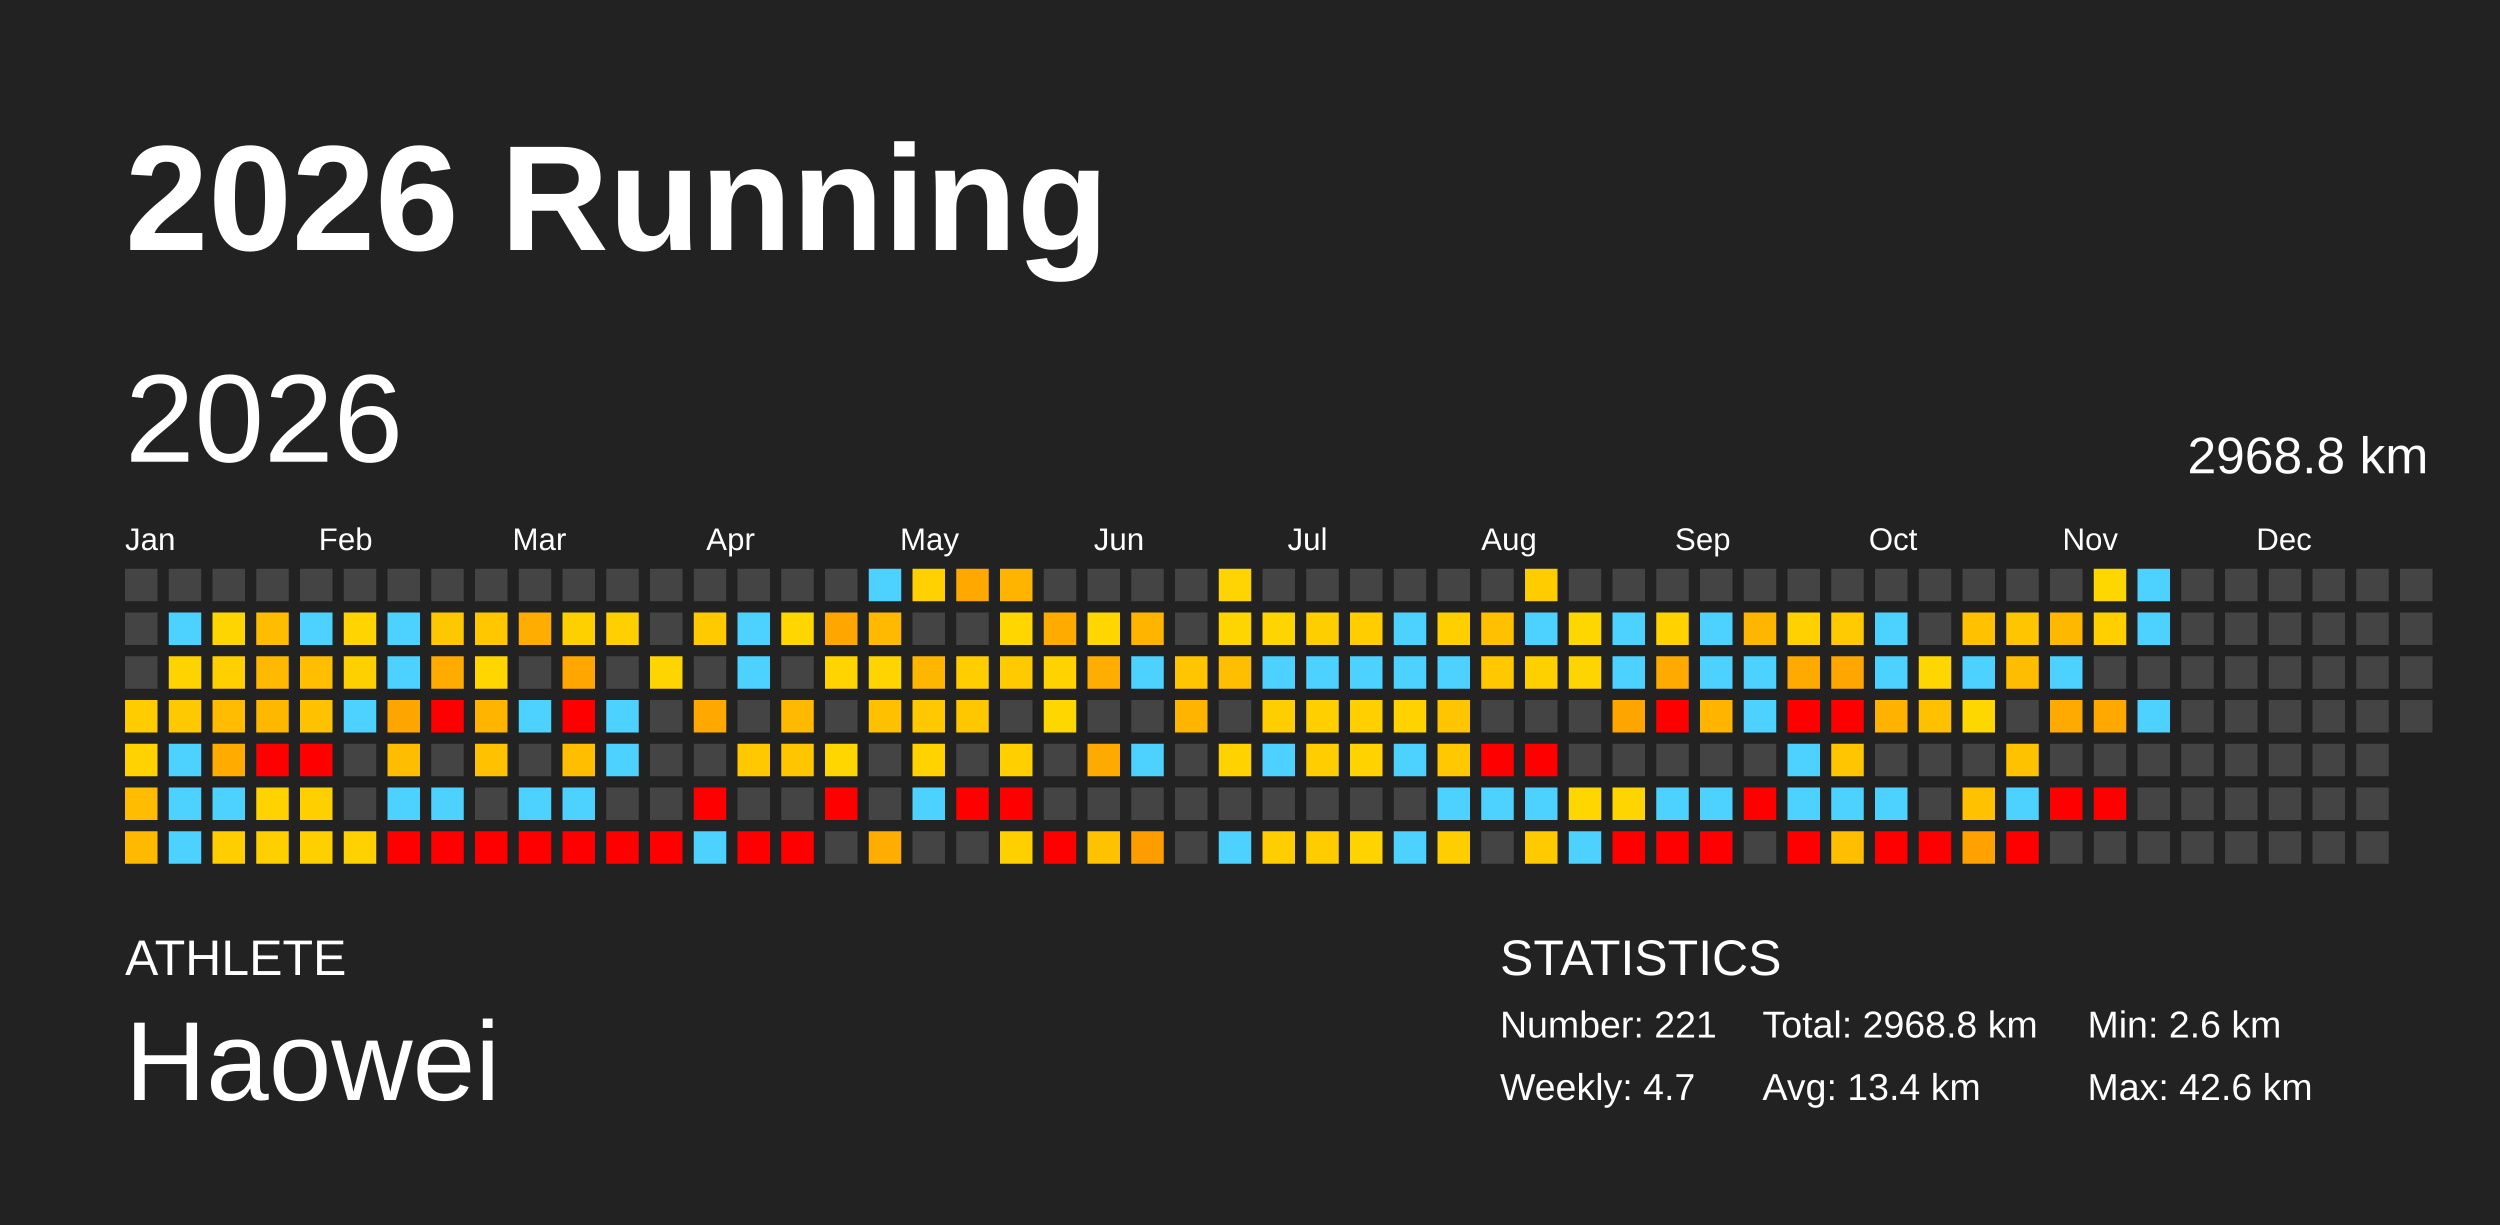
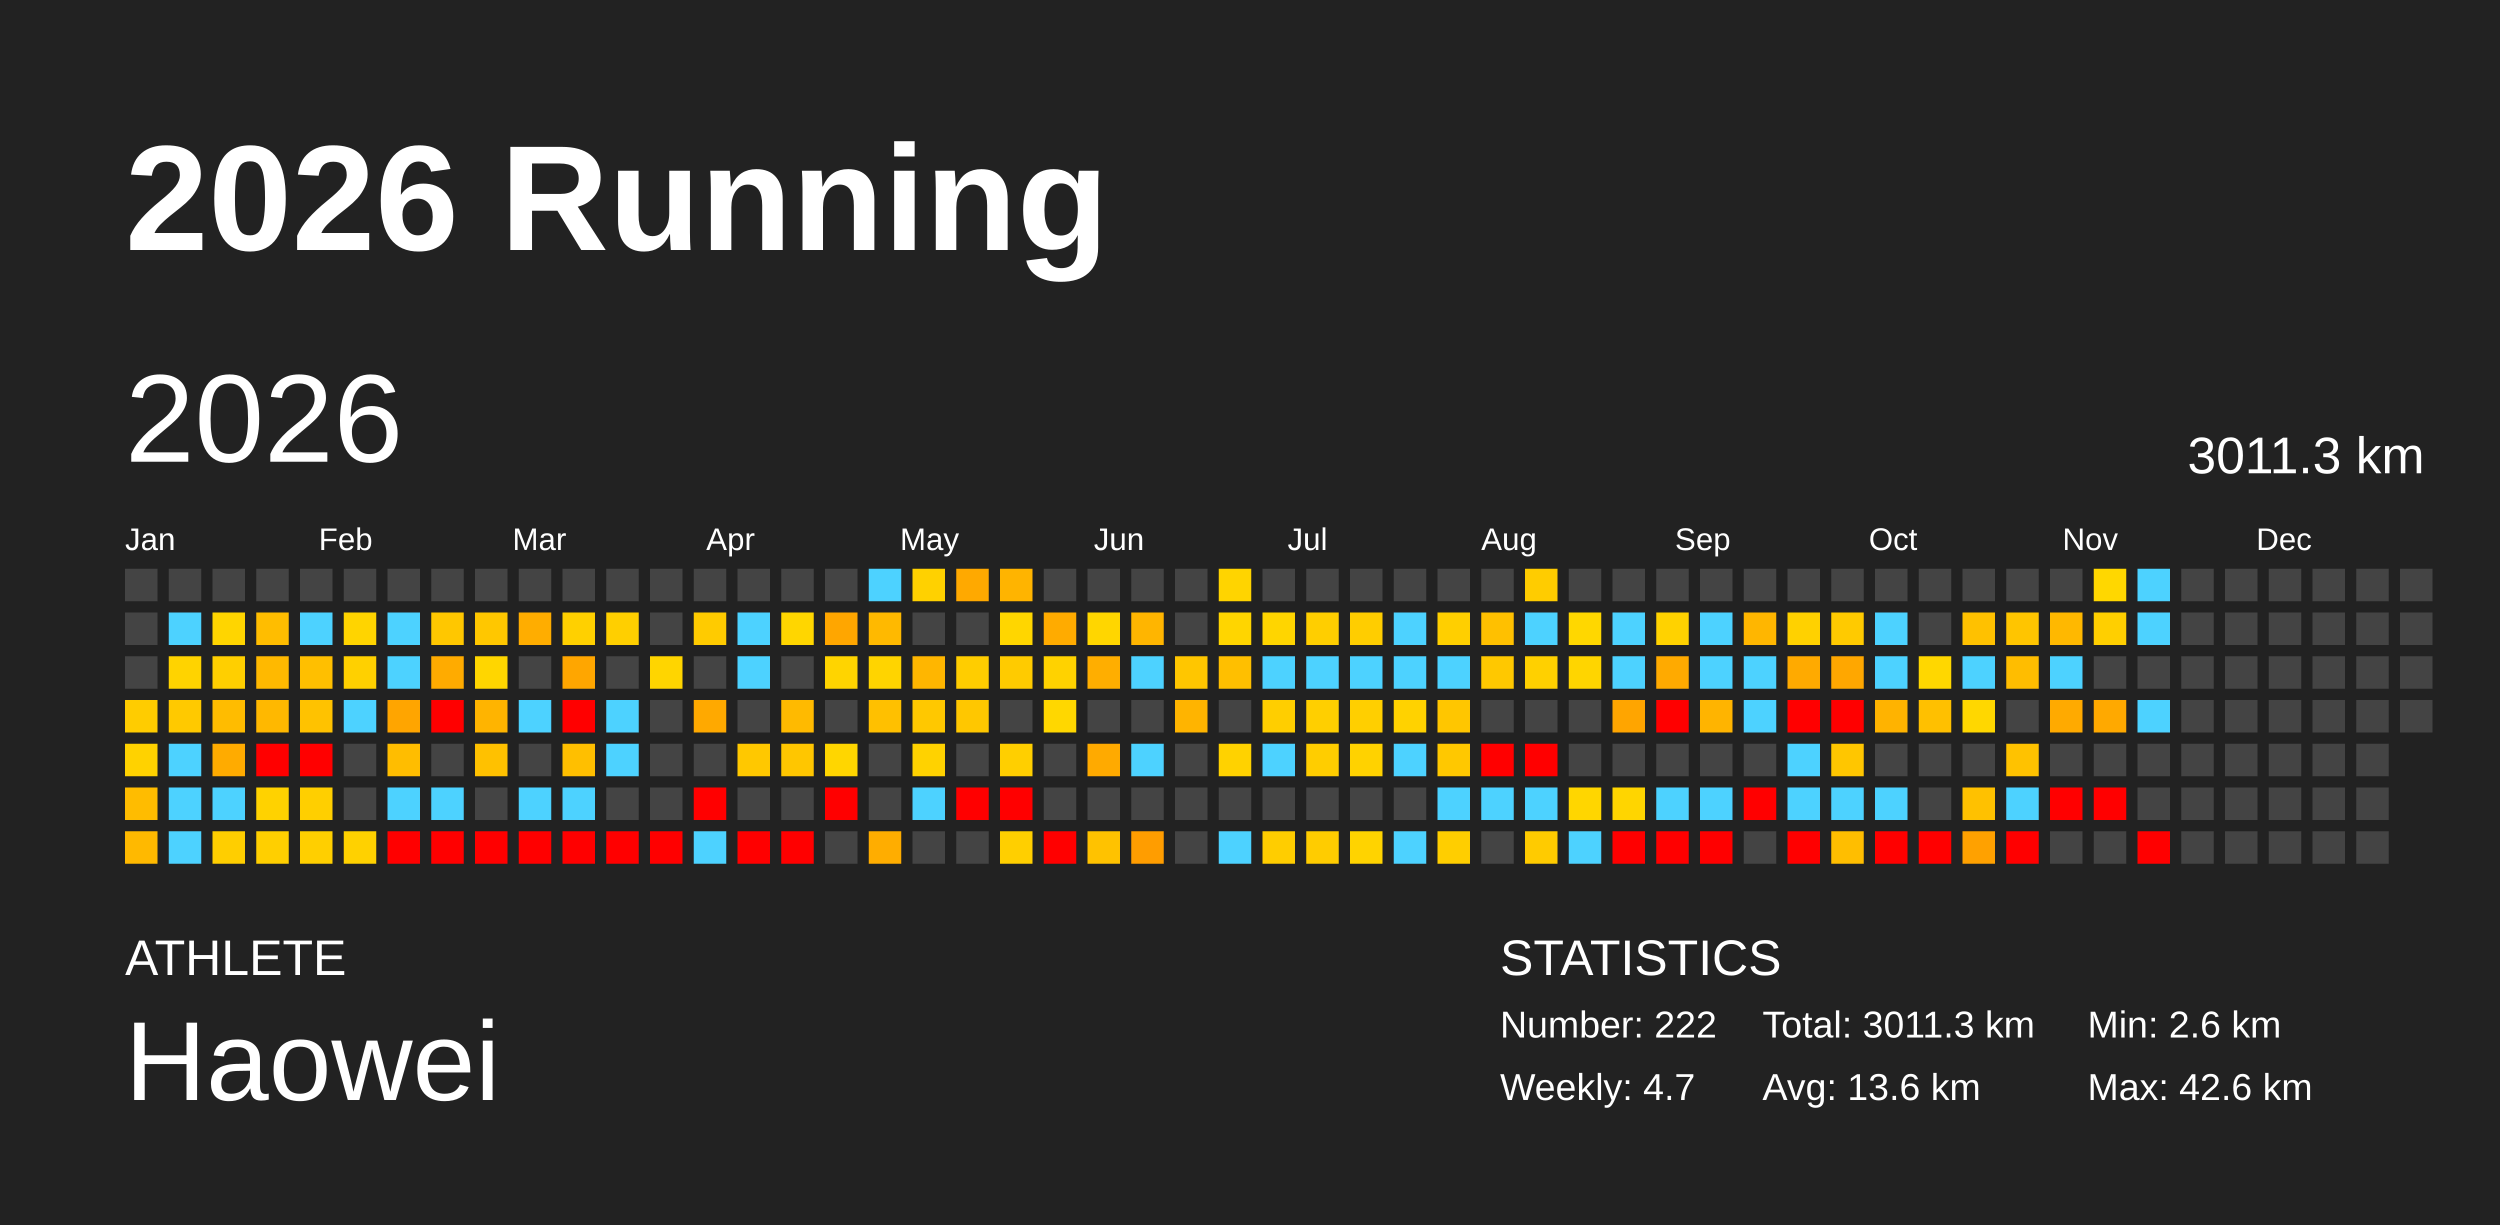
<svg xmlns="http://www.w3.org/2000/svg" baseProfile="full" height="98mm" version="1.1" viewBox="0,0,200,98" width="200mm">
  <defs />
  <rect fill="#222222" height="98" width="200" x="0" y="0" />
  <text fill="#FFFFFF" style="font-size:12px; font-family:Arial; font-weight:bold;" x="10" y="20">2026 Running</text>
  <text fill="#FFFFFF" style="font-size:4px; font-family:Arial" x="10" y="78">ATHLETE</text>
  <text fill="#FFFFFF" style="font-size:9px; font-family:Arial" x="10" y="88">Haowei</text>
  <text fill="#FFFFFF" style="font-size:4px; font-family:Arial" x="120" y="78">STATISTICS</text>
-   <text fill="#FFFFFF" style="font-size:3px; font-family:Arial" x="120" y="83">Number: 221</text>
+   <text fill="#FFFFFF" style="font-size:3px; font-family:Arial" x="120" y="83">Number: 222</text>
  <text fill="#FFFFFF" style="font-size:3px; font-family:Arial" x="120" y="88">Weekly: 4.7</text>
-   <text fill="#FFFFFF" style="font-size:3px; font-family:Arial" x="141" y="83">Total: 2968.8 km</text>
-   <text fill="#FFFFFF" style="font-size:3px; font-family:Arial" x="141" y="88">Avg: 13.4 km</text>
+   <text fill="#FFFFFF" style="font-size:3px; font-family:Arial" x="141" y="83">Total: 3011.3 km</text>
+   <text fill="#FFFFFF" style="font-size:3px; font-family:Arial" x="141" y="88">Avg: 13.6 km</text>
  <text fill="#FFFFFF" style="font-size:3px; font-family:Arial" x="167" y="83">Min: 2.6 km</text>
  <text fill="#FFFFFF" style="font-size:3px; font-family:Arial" x="167" y="88">Max: 42.6 km</text>
  <text dominant-baseline="hanging" fill="#FFFFFF" style="font-size:10.0px; font-family:Arial;" x="10" y="30">2026</text>
-   <text dominant-baseline="hanging" fill="#FFFFFF" style="font-size:4.125px; font-family:Arial;" x="175" y="35">2968.8 km</text>
+   <text dominant-baseline="hanging" fill="#FFFFFF" style="font-size:4.125px; font-family:Arial;" x="175" y="35">3011.3 km</text>
  <text fill="#FFFFFF" style="font-size:2.5px; font-family:Arial" x="10.0" y="44">Jan</text>
  <text fill="#FFFFFF" style="font-size:2.5px; font-family:Arial" x="25.5" y="44">Feb</text>
  <text fill="#FFFFFF" style="font-size:2.5px; font-family:Arial" x="41.0" y="44">Mar</text>
  <text fill="#FFFFFF" style="font-size:2.5px; font-family:Arial" x="56.5" y="44">Apr</text>
  <text fill="#FFFFFF" style="font-size:2.5px; font-family:Arial" x="72.0" y="44">May</text>
  <text fill="#FFFFFF" style="font-size:2.5px; font-family:Arial" x="87.5" y="44">Jun</text>
  <text fill="#FFFFFF" style="font-size:2.5px; font-family:Arial" x="103.0" y="44">Jul</text>
  <text fill="#FFFFFF" style="font-size:2.5px; font-family:Arial" x="118.5" y="44">Aug</text>
  <text fill="#FFFFFF" style="font-size:2.5px; font-family:Arial" x="134.0" y="44">Sep</text>
  <text fill="#FFFFFF" style="font-size:2.5px; font-family:Arial" x="149.5" y="44">Oct</text>
  <text fill="#FFFFFF" style="font-size:2.5px; font-family:Arial" x="165.0" y="44">Nov</text>
  <text fill="#FFFFFF" style="font-size:2.5px; font-family:Arial" x="180.5" y="44">Dec</text>
  <rect fill="#444444" height="2.6" width="2.6" x="10.0" y="45.5" />
  <rect fill="#444444" height="2.6" width="2.6" x="10.0" y="49.0" />
  <rect fill="#444444" height="2.6" width="2.6" x="10.0" y="52.5" />
  <rect fill="#ffcc00" height="2.6" width="2.6" x="10.0" y="56.0" />
  <rect fill="#ffd200" height="2.6" width="2.6" x="10.0" y="59.5" />
  <rect fill="#ffbc00" height="2.6" width="2.6" x="10.0" y="63.0" />
  <rect fill="#ffb900" height="2.6" width="2.6" x="10.0" y="66.5" />
  <rect fill="#444444" height="2.6" width="2.6" x="13.5" y="45.5" />
  <rect fill="#4dd2ff" height="2.6" width="2.6" x="13.5" y="49.0" />
  <rect fill="#ffd300" height="2.6" width="2.6" x="13.5" y="52.5" />
  <rect fill="#ffc900" height="2.6" width="2.6" x="13.5" y="56.0" />
  <rect fill="#4dd2ff" height="2.6" width="2.6" x="13.5" y="59.5" />
  <rect fill="#4dd2ff" height="2.6" width="2.6" x="13.5" y="63.0" />
  <rect fill="#4dd2ff" height="2.6" width="2.6" x="13.5" y="66.5" />
  <rect fill="#444444" height="2.6" width="2.6" x="17.0" y="45.5" />
  <rect fill="#ffd500" height="2.6" width="2.6" x="17.0" y="49.0" />
  <rect fill="#ffcf00" height="2.6" width="2.6" x="17.0" y="52.5" />
  <rect fill="#ffbc00" height="2.6" width="2.6" x="17.0" y="56.0" />
  <rect fill="#ffab00" height="2.6" width="2.6" x="17.0" y="59.5" />
  <rect fill="#4dd2ff" height="2.6" width="2.6" x="17.0" y="63.0" />
  <rect fill="#ffce00" height="2.6" width="2.6" x="17.0" y="66.5" />
  <rect fill="#444444" height="2.6" width="2.6" x="20.5" y="45.5" />
  <rect fill="#ffbd00" height="2.6" width="2.6" x="20.5" y="49.0" />
  <rect fill="#ffb900" height="2.6" width="2.6" x="20.5" y="52.5" />
  <rect fill="#ffb800" height="2.6" width="2.6" x="20.5" y="56.0" />
  <rect fill="red" height="2.6" width="2.6" x="20.5" y="59.5" />
  <rect fill="#ffd200" height="2.6" width="2.6" x="20.5" y="63.0" />
  <rect fill="#ffcf00" height="2.6" width="2.6" x="20.5" y="66.5" />
  <rect fill="#444444" height="2.6" width="2.6" x="24.0" y="45.5" />
  <rect fill="#4dd2ff" height="2.6" width="2.6" x="24.0" y="49.0" />
  <rect fill="#ffbf00" height="2.6" width="2.6" x="24.0" y="52.5" />
  <rect fill="#ffc200" height="2.6" width="2.6" x="24.0" y="56.0" />
  <rect fill="red" height="2.6" width="2.6" x="24.0" y="59.5" />
  <rect fill="#ffcf00" height="2.6" width="2.6" x="24.0" y="63.0" />
  <rect fill="#ffcf00" height="2.6" width="2.6" x="24.0" y="66.5" />
  <rect fill="#444444" height="2.6" width="2.6" x="27.5" y="45.5" />
  <rect fill="#ffd400" height="2.6" width="2.6" x="27.5" y="49.0" />
  <rect fill="#ffd000" height="2.6" width="2.6" x="27.5" y="52.5" />
  <rect fill="#4dd2ff" height="2.6" width="2.6" x="27.5" y="56.0" />
  <rect fill="#444444" height="2.6" width="2.6" x="27.5" y="59.5" />
  <rect fill="#444444" height="2.6" width="2.6" x="27.5" y="63.0" />
  <rect fill="#ffd100" height="2.6" width="2.6" x="27.5" y="66.5" />
  <rect fill="#444444" height="2.6" width="2.6" x="31.0" y="45.5" />
  <rect fill="#4dd2ff" height="2.6" width="2.6" x="31.0" y="49.0" />
  <rect fill="#4dd2ff" height="2.6" width="2.6" x="31.0" y="52.5" />
  <rect fill="#ffa500" height="2.6" width="2.6" x="31.0" y="56.0" />
  <rect fill="#ffbd00" height="2.6" width="2.6" x="31.0" y="59.5" />
  <rect fill="#4dd2ff" height="2.6" width="2.6" x="31.0" y="63.0" />
  <rect fill="red" height="2.6" width="2.6" x="31.0" y="66.5" />
  <rect fill="#444444" height="2.6" width="2.6" x="34.5" y="45.5" />
  <rect fill="#ffc700" height="2.6" width="2.6" x="34.5" y="49.0" />
  <rect fill="#ffab00" height="2.6" width="2.6" x="34.5" y="52.5" />
  <rect fill="red" height="2.6" width="2.6" x="34.5" y="56.0" />
  <rect fill="#444444" height="2.6" width="2.6" x="34.5" y="59.5" />
  <rect fill="#4dd2ff" height="2.6" width="2.6" x="34.5" y="63.0" />
  <rect fill="red" height="2.6" width="2.6" x="34.5" y="66.5" />
  <rect fill="#444444" height="2.6" width="2.6" x="38.0" y="45.5" />
  <rect fill="#ffc700" height="2.6" width="2.6" x="38.0" y="49.0" />
  <rect fill="#ffd600" height="2.6" width="2.6" x="38.0" y="52.5" />
  <rect fill="#ffb400" height="2.6" width="2.6" x="38.0" y="56.0" />
  <rect fill="#ffc100" height="2.6" width="2.6" x="38.0" y="59.5" />
  <rect fill="#444444" height="2.6" width="2.6" x="38.0" y="63.0" />
  <rect fill="red" height="2.6" width="2.6" x="38.0" y="66.5" />
  <rect fill="#444444" height="2.6" width="2.6" x="41.5" y="45.5" />
  <rect fill="#ffad00" height="2.6" width="2.6" x="41.5" y="49.0" />
  <rect fill="#444444" height="2.6" width="2.6" x="41.5" y="52.5" />
  <rect fill="#4dd2ff" height="2.6" width="2.6" x="41.5" y="56.0" />
  <rect fill="#444444" height="2.6" width="2.6" x="41.5" y="59.5" />
  <rect fill="#4dd2ff" height="2.6" width="2.6" x="41.5" y="63.0" />
  <rect fill="red" height="2.6" width="2.6" x="41.5" y="66.5" />
  <rect fill="#444444" height="2.6" width="2.6" x="45.0" y="45.5" />
  <rect fill="#ffd000" height="2.6" width="2.6" x="45.0" y="49.0" />
  <rect fill="#ffa600" height="2.6" width="2.6" x="45.0" y="52.5" />
  <rect fill="red" height="2.6" width="2.6" x="45.0" y="56.0" />
  <rect fill="#ffbf00" height="2.6" width="2.6" x="45.0" y="59.5" />
  <rect fill="#4dd2ff" height="2.6" width="2.6" x="45.0" y="63.0" />
  <rect fill="red" height="2.6" width="2.6" x="45.0" y="66.5" />
  <rect fill="#444444" height="2.6" width="2.6" x="48.5" y="45.5" />
  <rect fill="#ffcf00" height="2.6" width="2.6" x="48.5" y="49.0" />
  <rect fill="#444444" height="2.6" width="2.6" x="48.5" y="52.5" />
  <rect fill="#4dd2ff" height="2.6" width="2.6" x="48.5" y="56.0" />
  <rect fill="#4dd2ff" height="2.6" width="2.6" x="48.5" y="59.5" />
  <rect fill="#444444" height="2.6" width="2.6" x="48.5" y="63.0" />
  <rect fill="red" height="2.6" width="2.6" x="48.5" y="66.5" />
  <rect fill="#444444" height="2.6" width="2.6" x="52.0" y="45.5" />
  <rect fill="#444444" height="2.6" width="2.6" x="52.0" y="49.0" />
  <rect fill="#ffd500" height="2.6" width="2.6" x="52.0" y="52.5" />
  <rect fill="#444444" height="2.6" width="2.6" x="52.0" y="56.0" />
  <rect fill="#444444" height="2.6" width="2.6" x="52.0" y="59.5" />
  <rect fill="#444444" height="2.6" width="2.6" x="52.0" y="63.0" />
  <rect fill="red" height="2.6" width="2.6" x="52.0" y="66.5" />
  <rect fill="#444444" height="2.6" width="2.6" x="55.5" y="45.5" />
  <rect fill="#ffcb00" height="2.6" width="2.6" x="55.5" y="49.0" />
  <rect fill="#444444" height="2.6" width="2.6" x="55.5" y="52.5" />
  <rect fill="#ffa900" height="2.6" width="2.6" x="55.5" y="56.0" />
  <rect fill="#444444" height="2.6" width="2.6" x="55.5" y="59.5" />
  <rect fill="red" height="2.6" width="2.6" x="55.5" y="63.0" />
  <rect fill="#4dd2ff" height="2.6" width="2.6" x="55.5" y="66.5" />
  <rect fill="#444444" height="2.6" width="2.6" x="59.0" y="45.5" />
  <rect fill="#4dd2ff" height="2.6" width="2.6" x="59.0" y="49.0" />
  <rect fill="#4dd2ff" height="2.6" width="2.6" x="59.0" y="52.5" />
  <rect fill="#444444" height="2.6" width="2.6" x="59.0" y="56.0" />
  <rect fill="#ffc800" height="2.6" width="2.6" x="59.0" y="59.5" />
  <rect fill="#444444" height="2.6" width="2.6" x="59.0" y="63.0" />
  <rect fill="red" height="2.6" width="2.6" x="59.0" y="66.5" />
  <rect fill="#444444" height="2.6" width="2.6" x="62.5" y="45.5" />
  <rect fill="#ffd600" height="2.6" width="2.6" x="62.5" y="49.0" />
  <rect fill="#444444" height="2.6" width="2.6" x="62.5" y="52.5" />
  <rect fill="#ffba00" height="2.6" width="2.6" x="62.5" y="56.0" />
  <rect fill="#ffc600" height="2.6" width="2.6" x="62.5" y="59.5" />
  <rect fill="#444444" height="2.6" width="2.6" x="62.5" y="63.0" />
  <rect fill="red" height="2.6" width="2.6" x="62.5" y="66.5" />
  <rect fill="#444444" height="2.6" width="2.6" x="66.0" y="45.5" />
  <rect fill="#ffa600" height="2.6" width="2.6" x="66.0" y="49.0" />
  <rect fill="#ffd400" height="2.6" width="2.6" x="66.0" y="52.5" />
  <rect fill="#444444" height="2.6" width="2.6" x="66.0" y="56.0" />
  <rect fill="#ffd600" height="2.6" width="2.6" x="66.0" y="59.5" />
  <rect fill="red" height="2.6" width="2.6" x="66.0" y="63.0" />
  <rect fill="#444444" height="2.6" width="2.6" x="66.0" y="66.5" />
  <rect fill="#4dd2ff" height="2.6" width="2.6" x="69.5" y="45.5" />
  <rect fill="#ffb900" height="2.6" width="2.6" x="69.5" y="49.0" />
  <rect fill="#ffd400" height="2.6" width="2.6" x="69.5" y="52.5" />
  <rect fill="#ffc000" height="2.6" width="2.6" x="69.5" y="56.0" />
  <rect fill="#444444" height="2.6" width="2.6" x="69.5" y="59.5" />
  <rect fill="#444444" height="2.6" width="2.6" x="69.5" y="63.0" />
  <rect fill="#ffad00" height="2.6" width="2.6" x="69.5" y="66.5" />
  <rect fill="#ffd100" height="2.6" width="2.6" x="73.0" y="45.5" />
  <rect fill="#444444" height="2.6" width="2.6" x="73.0" y="49.0" />
  <rect fill="#ffb600" height="2.6" width="2.6" x="73.0" y="52.5" />
  <rect fill="#ffc800" height="2.6" width="2.6" x="73.0" y="56.0" />
  <rect fill="#ffd200" height="2.6" width="2.6" x="73.0" y="59.5" />
  <rect fill="#4dd2ff" height="2.6" width="2.6" x="73.0" y="63.0" />
  <rect fill="#444444" height="2.6" width="2.6" x="73.0" y="66.5" />
  <rect fill="#ffa900" height="2.6" width="2.6" x="76.5" y="45.5" />
  <rect fill="#444444" height="2.6" width="2.6" x="76.5" y="49.0" />
  <rect fill="#ffcd00" height="2.6" width="2.6" x="76.5" y="52.5" />
  <rect fill="#ffc700" height="2.6" width="2.6" x="76.5" y="56.0" />
  <rect fill="#444444" height="2.6" width="2.6" x="76.5" y="59.5" />
  <rect fill="red" height="2.6" width="2.6" x="76.5" y="63.0" />
  <rect fill="#444444" height="2.6" width="2.6" x="76.5" y="66.5" />
  <rect fill="#ffb400" height="2.6" width="2.6" x="80.0" y="45.5" />
  <rect fill="#ffd600" height="2.6" width="2.6" x="80.0" y="49.0" />
  <rect fill="#ffcb00" height="2.6" width="2.6" x="80.0" y="52.5" />
  <rect fill="#444444" height="2.6" width="2.6" x="80.0" y="56.0" />
  <rect fill="#ffcf00" height="2.6" width="2.6" x="80.0" y="59.5" />
  <rect fill="red" height="2.6" width="2.6" x="80.0" y="63.0" />
  <rect fill="#ffcf00" height="2.6" width="2.6" x="80.0" y="66.5" />
  <rect fill="#444444" height="2.6" width="2.6" x="83.5" y="45.5" />
  <rect fill="#ffab00" height="2.6" width="2.6" x="83.5" y="49.0" />
  <rect fill="#ffd200" height="2.6" width="2.6" x="83.5" y="52.5" />
  <rect fill="#ffd700" height="2.6" width="2.6" x="83.5" y="56.0" />
  <rect fill="#444444" height="2.6" width="2.6" x="83.5" y="59.5" />
  <rect fill="#444444" height="2.6" width="2.6" x="83.5" y="63.0" />
  <rect fill="red" height="2.6" width="2.6" x="83.5" y="66.5" />
  <rect fill="#444444" height="2.6" width="2.6" x="87.0" y="45.5" />
  <rect fill="#ffd600" height="2.6" width="2.6" x="87.0" y="49.0" />
  <rect fill="#ffae00" height="2.6" width="2.6" x="87.0" y="52.5" />
  <rect fill="#444444" height="2.6" width="2.6" x="87.0" y="56.0" />
  <rect fill="#ffaa00" height="2.6" width="2.6" x="87.0" y="59.5" />
  <rect fill="#444444" height="2.6" width="2.6" x="87.0" y="63.0" />
  <rect fill="#ffc200" height="2.6" width="2.6" x="87.0" y="66.5" />
  <rect fill="#444444" height="2.6" width="2.6" x="90.5" y="45.5" />
  <rect fill="#ffb500" height="2.6" width="2.6" x="90.5" y="49.0" />
  <rect fill="#4dd2ff" height="2.6" width="2.6" x="90.5" y="52.5" />
  <rect fill="#444444" height="2.6" width="2.6" x="90.5" y="56.0" />
  <rect fill="#4dd2ff" height="2.6" width="2.6" x="90.5" y="59.5" />
  <rect fill="#444444" height="2.6" width="2.6" x="90.5" y="63.0" />
  <rect fill="#ff9d00" height="2.6" width="2.6" x="90.5" y="66.5" />
  <rect fill="#444444" height="2.6" width="2.6" x="94.0" y="45.5" />
  <rect fill="#444444" height="2.6" width="2.6" x="94.0" y="49.0" />
  <rect fill="#ffc600" height="2.6" width="2.6" x="94.0" y="52.5" />
  <rect fill="#ffb400" height="2.6" width="2.6" x="94.0" y="56.0" />
  <rect fill="#444444" height="2.6" width="2.6" x="94.0" y="59.5" />
  <rect fill="#444444" height="2.6" width="2.6" x="94.0" y="63.0" />
  <rect fill="#444444" height="2.6" width="2.6" x="94.0" y="66.5" />
  <rect fill="#ffd400" height="2.6" width="2.6" x="97.5" y="45.5" />
  <rect fill="#ffd500" height="2.6" width="2.6" x="97.5" y="49.0" />
  <rect fill="#ffbf00" height="2.6" width="2.6" x="97.5" y="52.5" />
  <rect fill="#444444" height="2.6" width="2.6" x="97.5" y="56.0" />
  <rect fill="#ffd200" height="2.6" width="2.6" x="97.5" y="59.5" />
  <rect fill="#444444" height="2.6" width="2.6" x="97.5" y="63.0" />
  <rect fill="#4dd2ff" height="2.6" width="2.6" x="97.5" y="66.5" />
  <rect fill="#444444" height="2.6" width="2.6" x="101.0" y="45.5" />
  <rect fill="#ffd500" height="2.6" width="2.6" x="101.0" y="49.0" />
  <rect fill="#4dd2ff" height="2.6" width="2.6" x="101.0" y="52.5" />
  <rect fill="#ffce00" height="2.6" width="2.6" x="101.0" y="56.0" />
  <rect fill="#4dd2ff" height="2.6" width="2.6" x="101.0" y="59.5" />
  <rect fill="#444444" height="2.6" width="2.6" x="101.0" y="63.0" />
  <rect fill="#ffcd00" height="2.6" width="2.6" x="101.0" y="66.5" />
  <rect fill="#444444" height="2.6" width="2.6" x="104.5" y="45.5" />
  <rect fill="#ffce00" height="2.6" width="2.6" x="104.5" y="49.0" />
  <rect fill="#4dd2ff" height="2.6" width="2.6" x="104.5" y="52.5" />
  <rect fill="#ffcf00" height="2.6" width="2.6" x="104.5" y="56.0" />
  <rect fill="#ffcd00" height="2.6" width="2.6" x="104.5" y="59.5" />
  <rect fill="#444444" height="2.6" width="2.6" x="104.5" y="63.0" />
  <rect fill="#ffcc00" height="2.6" width="2.6" x="104.5" y="66.5" />
  <rect fill="#444444" height="2.6" width="2.6" x="108.0" y="45.5" />
  <rect fill="#ffcd00" height="2.6" width="2.6" x="108.0" y="49.0" />
  <rect fill="#4dd2ff" height="2.6" width="2.6" x="108.0" y="52.5" />
  <rect fill="#ffcf00" height="2.6" width="2.6" x="108.0" y="56.0" />
  <rect fill="#ffd200" height="2.6" width="2.6" x="108.0" y="59.5" />
  <rect fill="#444444" height="2.6" width="2.6" x="108.0" y="63.0" />
  <rect fill="#ffd300" height="2.6" width="2.6" x="108.0" y="66.5" />
  <rect fill="#444444" height="2.6" width="2.6" x="111.5" y="45.5" />
  <rect fill="#4dd2ff" height="2.6" width="2.6" x="111.5" y="49.0" />
  <rect fill="#4dd2ff" height="2.6" width="2.6" x="111.5" y="52.5" />
  <rect fill="#ffd200" height="2.6" width="2.6" x="111.5" y="56.0" />
  <rect fill="#4dd2ff" height="2.6" width="2.6" x="111.5" y="59.5" />
  <rect fill="#444444" height="2.6" width="2.6" x="111.5" y="63.0" />
  <rect fill="#4dd2ff" height="2.6" width="2.6" x="111.5" y="66.5" />
  <rect fill="#444444" height="2.6" width="2.6" x="115.0" y="45.5" />
  <rect fill="#ffcf00" height="2.6" width="2.6" x="115.0" y="49.0" />
  <rect fill="#4dd2ff" height="2.6" width="2.6" x="115.0" y="52.5" />
  <rect fill="#ffc600" height="2.6" width="2.6" x="115.0" y="56.0" />
  <rect fill="#ffc800" height="2.6" width="2.6" x="115.0" y="59.5" />
  <rect fill="#4dd2ff" height="2.6" width="2.6" x="115.0" y="63.0" />
  <rect fill="#ffce00" height="2.6" width="2.6" x="115.0" y="66.5" />
  <rect fill="#444444" height="2.6" width="2.6" x="118.5" y="45.5" />
  <rect fill="#ffc000" height="2.6" width="2.6" x="118.5" y="49.0" />
  <rect fill="#ffc800" height="2.6" width="2.6" x="118.5" y="52.5" />
  <rect fill="#444444" height="2.6" width="2.6" x="118.5" y="56.0" />
  <rect fill="red" height="2.6" width="2.6" x="118.5" y="59.5" />
  <rect fill="#4dd2ff" height="2.6" width="2.6" x="118.5" y="63.0" />
  <rect fill="#444444" height="2.6" width="2.6" x="118.5" y="66.5" />
  <rect fill="#ffcc00" height="2.6" width="2.6" x="122.0" y="45.5" />
  <rect fill="#4dd2ff" height="2.6" width="2.6" x="122.0" y="49.0" />
  <rect fill="#ffd000" height="2.6" width="2.6" x="122.0" y="52.5" />
  <rect fill="#444444" height="2.6" width="2.6" x="122.0" y="56.0" />
  <rect fill="red" height="2.6" width="2.6" x="122.0" y="59.5" />
  <rect fill="#4dd2ff" height="2.6" width="2.6" x="122.0" y="63.0" />
  <rect fill="#ffcb00" height="2.6" width="2.6" x="122.0" y="66.5" />
  <rect fill="#444444" height="2.6" width="2.6" x="125.5" y="45.5" />
  <rect fill="#ffd700" height="2.6" width="2.6" x="125.5" y="49.0" />
  <rect fill="#ffd500" height="2.6" width="2.6" x="125.5" y="52.5" />
  <rect fill="#444444" height="2.6" width="2.6" x="125.5" y="56.0" />
  <rect fill="#444444" height="2.6" width="2.6" x="125.5" y="59.5" />
  <rect fill="#ffd600" height="2.6" width="2.6" x="125.5" y="63.0" />
  <rect fill="#4dd2ff" height="2.6" width="2.6" x="125.5" y="66.5" />
  <rect fill="#444444" height="2.6" width="2.6" x="129.0" y="45.5" />
  <rect fill="#4dd2ff" height="2.6" width="2.6" x="129.0" y="49.0" />
  <rect fill="#4dd2ff" height="2.6" width="2.6" x="129.0" y="52.5" />
  <rect fill="#ffa500" height="2.6" width="2.6" x="129.0" y="56.0" />
  <rect fill="#444444" height="2.6" width="2.6" x="129.0" y="59.5" />
  <rect fill="#ffd500" height="2.6" width="2.6" x="129.0" y="63.0" />
  <rect fill="red" height="2.6" width="2.6" x="129.0" y="66.5" />
  <rect fill="#444444" height="2.6" width="2.6" x="132.5" y="45.5" />
  <rect fill="#ffd200" height="2.6" width="2.6" x="132.5" y="49.0" />
  <rect fill="#ffaa00" height="2.6" width="2.6" x="132.5" y="52.5" />
  <rect fill="red" height="2.6" width="2.6" x="132.5" y="56.0" />
  <rect fill="#444444" height="2.6" width="2.6" x="132.5" y="59.5" />
  <rect fill="#4dd2ff" height="2.6" width="2.6" x="132.5" y="63.0" />
  <rect fill="red" height="2.6" width="2.6" x="132.5" y="66.5" />
  <rect fill="#444444" height="2.6" width="2.6" x="136.0" y="45.5" />
  <rect fill="#4dd2ff" height="2.6" width="2.6" x="136.0" y="49.0" />
  <rect fill="#4dd2ff" height="2.6" width="2.6" x="136.0" y="52.5" />
  <rect fill="#ffb400" height="2.6" width="2.6" x="136.0" y="56.0" />
  <rect fill="#444444" height="2.6" width="2.6" x="136.0" y="59.5" />
  <rect fill="#4dd2ff" height="2.6" width="2.6" x="136.0" y="63.0" />
  <rect fill="red" height="2.6" width="2.6" x="136.0" y="66.5" />
  <rect fill="#444444" height="2.6" width="2.6" x="139.5" y="45.5" />
  <rect fill="#ffb600" height="2.6" width="2.6" x="139.5" y="49.0" />
  <rect fill="#4dd2ff" height="2.6" width="2.6" x="139.5" y="52.5" />
  <rect fill="#4dd2ff" height="2.6" width="2.6" x="139.5" y="56.0" />
  <rect fill="#444444" height="2.6" width="2.6" x="139.5" y="59.5" />
  <rect fill="red" height="2.6" width="2.6" x="139.5" y="63.0" />
  <rect fill="#444444" height="2.6" width="2.6" x="139.5" y="66.5" />
  <rect fill="#444444" height="2.6" width="2.6" x="143.0" y="45.5" />
  <rect fill="#ffd100" height="2.6" width="2.6" x="143.0" y="49.0" />
  <rect fill="#ffaa00" height="2.6" width="2.6" x="143.0" y="52.5" />
  <rect fill="red" height="2.6" width="2.6" x="143.0" y="56.0" />
  <rect fill="#4dd2ff" height="2.6" width="2.6" x="143.0" y="59.5" />
  <rect fill="#4dd2ff" height="2.6" width="2.6" x="143.0" y="63.0" />
  <rect fill="red" height="2.6" width="2.6" x="143.0" y="66.5" />
  <rect fill="#444444" height="2.6" width="2.6" x="146.5" y="45.5" />
  <rect fill="#ffca00" height="2.6" width="2.6" x="146.5" y="49.0" />
  <rect fill="#ffa700" height="2.6" width="2.6" x="146.5" y="52.5" />
  <rect fill="red" height="2.6" width="2.6" x="146.5" y="56.0" />
  <rect fill="#ffc600" height="2.6" width="2.6" x="146.5" y="59.5" />
  <rect fill="#4dd2ff" height="2.6" width="2.6" x="146.5" y="63.0" />
  <rect fill="#ffbe00" height="2.6" width="2.6" x="146.5" y="66.5" />
  <rect fill="#444444" height="2.6" width="2.6" x="150.0" y="45.5" />
  <rect fill="#4dd2ff" height="2.6" width="2.6" x="150.0" y="49.0" />
  <rect fill="#4dd2ff" height="2.6" width="2.6" x="150.0" y="52.5" />
  <rect fill="#ffb300" height="2.6" width="2.6" x="150.0" y="56.0" />
  <rect fill="#444444" height="2.6" width="2.6" x="150.0" y="59.5" />
  <rect fill="#4dd2ff" height="2.6" width="2.6" x="150.0" y="63.0" />
  <rect fill="red" height="2.6" width="2.6" x="150.0" y="66.5" />
  <rect fill="#444444" height="2.6" width="2.6" x="153.5" y="45.5" />
  <rect fill="#444444" height="2.6" width="2.6" x="153.5" y="49.0" />
  <rect fill="#ffd700" height="2.6" width="2.6" x="153.5" y="52.5" />
  <rect fill="#ffc000" height="2.6" width="2.6" x="153.5" y="56.0" />
  <rect fill="#444444" height="2.6" width="2.6" x="153.5" y="59.5" />
  <rect fill="#444444" height="2.6" width="2.6" x="153.5" y="63.0" />
  <rect fill="red" height="2.6" width="2.6" x="153.5" y="66.5" />
  <rect fill="#444444" height="2.6" width="2.6" x="157.0" y="45.5" />
  <rect fill="#ffc100" height="2.6" width="2.6" x="157.0" y="49.0" />
  <rect fill="#4dd2ff" height="2.6" width="2.6" x="157.0" y="52.5" />
  <rect fill="#ffd700" height="2.6" width="2.6" x="157.0" y="56.0" />
  <rect fill="#444444" height="2.6" width="2.6" x="157.0" y="59.5" />
  <rect fill="#ffc100" height="2.6" width="2.6" x="157.0" y="63.0" />
  <rect fill="#ffa100" height="2.6" width="2.6" x="157.0" y="66.5" />
  <rect fill="#444444" height="2.6" width="2.6" x="160.5" y="45.5" />
  <rect fill="#ffc500" height="2.6" width="2.6" x="160.5" y="49.0" />
  <rect fill="#ffbd00" height="2.6" width="2.6" x="160.5" y="52.5" />
  <rect fill="#444444" height="2.6" width="2.6" x="160.5" y="56.0" />
  <rect fill="#ffc200" height="2.6" width="2.6" x="160.5" y="59.5" />
  <rect fill="#4dd2ff" height="2.6" width="2.6" x="160.5" y="63.0" />
  <rect fill="red" height="2.6" width="2.6" x="160.5" y="66.5" />
  <rect fill="#444444" height="2.6" width="2.6" x="164.0" y="45.5" />
  <rect fill="#ffb800" height="2.6" width="2.6" x="164.0" y="49.0" />
  <rect fill="#4dd2ff" height="2.6" width="2.6" x="164.0" y="52.5" />
  <rect fill="#ffaa00" height="2.6" width="2.6" x="164.0" y="56.0" />
  <rect fill="#444444" height="2.6" width="2.6" x="164.0" y="59.5" />
  <rect fill="red" height="2.6" width="2.6" x="164.0" y="63.0" />
  <rect fill="#444444" height="2.6" width="2.6" x="164.0" y="66.5" />
  <rect fill="#ffd700" height="2.6" width="2.6" x="167.5" y="45.5" />
  <rect fill="#ffcf00" height="2.6" width="2.6" x="167.5" y="49.0" />
  <rect fill="#444444" height="2.6" width="2.6" x="167.5" y="52.5" />
  <rect fill="#ffa900" height="2.6" width="2.6" x="167.5" y="56.0" />
  <rect fill="#444444" height="2.6" width="2.6" x="167.5" y="59.5" />
  <rect fill="red" height="2.6" width="2.6" x="167.5" y="63.0" />
  <rect fill="#444444" height="2.6" width="2.6" x="167.5" y="66.5" />
  <rect fill="#4dd2ff" height="2.6" width="2.6" x="171.0" y="45.5" />
  <rect fill="#4dd2ff" height="2.6" width="2.6" x="171.0" y="49.0" />
  <rect fill="#444444" height="2.6" width="2.6" x="171.0" y="52.5" />
  <rect fill="#4dd2ff" height="2.6" width="2.6" x="171.0" y="56.0" />
  <rect fill="#444444" height="2.6" width="2.6" x="171.0" y="59.5" />
  <rect fill="#444444" height="2.6" width="2.6" x="171.0" y="63.0" />
-   <rect fill="#444444" height="2.6" width="2.6" x="171.0" y="66.5" />
+   <rect fill="red" height="2.6" width="2.6" x="171.0" y="66.5" />
  <rect fill="#444444" height="2.6" width="2.6" x="174.5" y="45.5" />
  <rect fill="#444444" height="2.6" width="2.6" x="174.5" y="49.0" />
  <rect fill="#444444" height="2.6" width="2.6" x="174.5" y="52.5" />
  <rect fill="#444444" height="2.6" width="2.6" x="174.5" y="56.0" />
  <rect fill="#444444" height="2.6" width="2.6" x="174.5" y="59.5" />
  <rect fill="#444444" height="2.6" width="2.6" x="174.5" y="63.0" />
  <rect fill="#444444" height="2.6" width="2.6" x="174.5" y="66.5" />
  <rect fill="#444444" height="2.6" width="2.6" x="178.0" y="45.5" />
  <rect fill="#444444" height="2.6" width="2.6" x="178.0" y="49.0" />
  <rect fill="#444444" height="2.6" width="2.6" x="178.0" y="52.5" />
  <rect fill="#444444" height="2.6" width="2.6" x="178.0" y="56.0" />
  <rect fill="#444444" height="2.6" width="2.6" x="178.0" y="59.5" />
  <rect fill="#444444" height="2.6" width="2.6" x="178.0" y="63.0" />
  <rect fill="#444444" height="2.6" width="2.6" x="178.0" y="66.5" />
  <rect fill="#444444" height="2.6" width="2.6" x="181.5" y="45.5" />
  <rect fill="#444444" height="2.6" width="2.6" x="181.5" y="49.0" />
  <rect fill="#444444" height="2.6" width="2.6" x="181.5" y="52.5" />
  <rect fill="#444444" height="2.6" width="2.6" x="181.5" y="56.0" />
  <rect fill="#444444" height="2.6" width="2.6" x="181.5" y="59.5" />
  <rect fill="#444444" height="2.6" width="2.6" x="181.5" y="63.0" />
  <rect fill="#444444" height="2.6" width="2.6" x="181.5" y="66.5" />
  <rect fill="#444444" height="2.6" width="2.6" x="185.0" y="45.5" />
  <rect fill="#444444" height="2.6" width="2.6" x="185.0" y="49.0" />
  <rect fill="#444444" height="2.6" width="2.6" x="185.0" y="52.5" />
  <rect fill="#444444" height="2.6" width="2.6" x="185.0" y="56.0" />
  <rect fill="#444444" height="2.6" width="2.6" x="185.0" y="59.5" />
  <rect fill="#444444" height="2.6" width="2.6" x="185.0" y="63.0" />
  <rect fill="#444444" height="2.6" width="2.6" x="185.0" y="66.5" />
  <rect fill="#444444" height="2.6" width="2.6" x="188.5" y="45.5" />
  <rect fill="#444444" height="2.6" width="2.6" x="188.5" y="49.0" />
  <rect fill="#444444" height="2.6" width="2.6" x="188.5" y="52.5" />
  <rect fill="#444444" height="2.6" width="2.6" x="188.5" y="56.0" />
  <rect fill="#444444" height="2.6" width="2.6" x="188.5" y="59.5" />
  <rect fill="#444444" height="2.6" width="2.6" x="188.5" y="63.0" />
  <rect fill="#444444" height="2.6" width="2.6" x="188.5" y="66.5" />
  <rect fill="#444444" height="2.6" width="2.6" x="192.0" y="45.5" />
  <rect fill="#444444" height="2.6" width="2.6" x="192.0" y="49.0" />
  <rect fill="#444444" height="2.6" width="2.6" x="192.0" y="52.5" />
  <rect fill="#444444" height="2.6" width="2.6" x="192.0" y="56.0" />
</svg>
